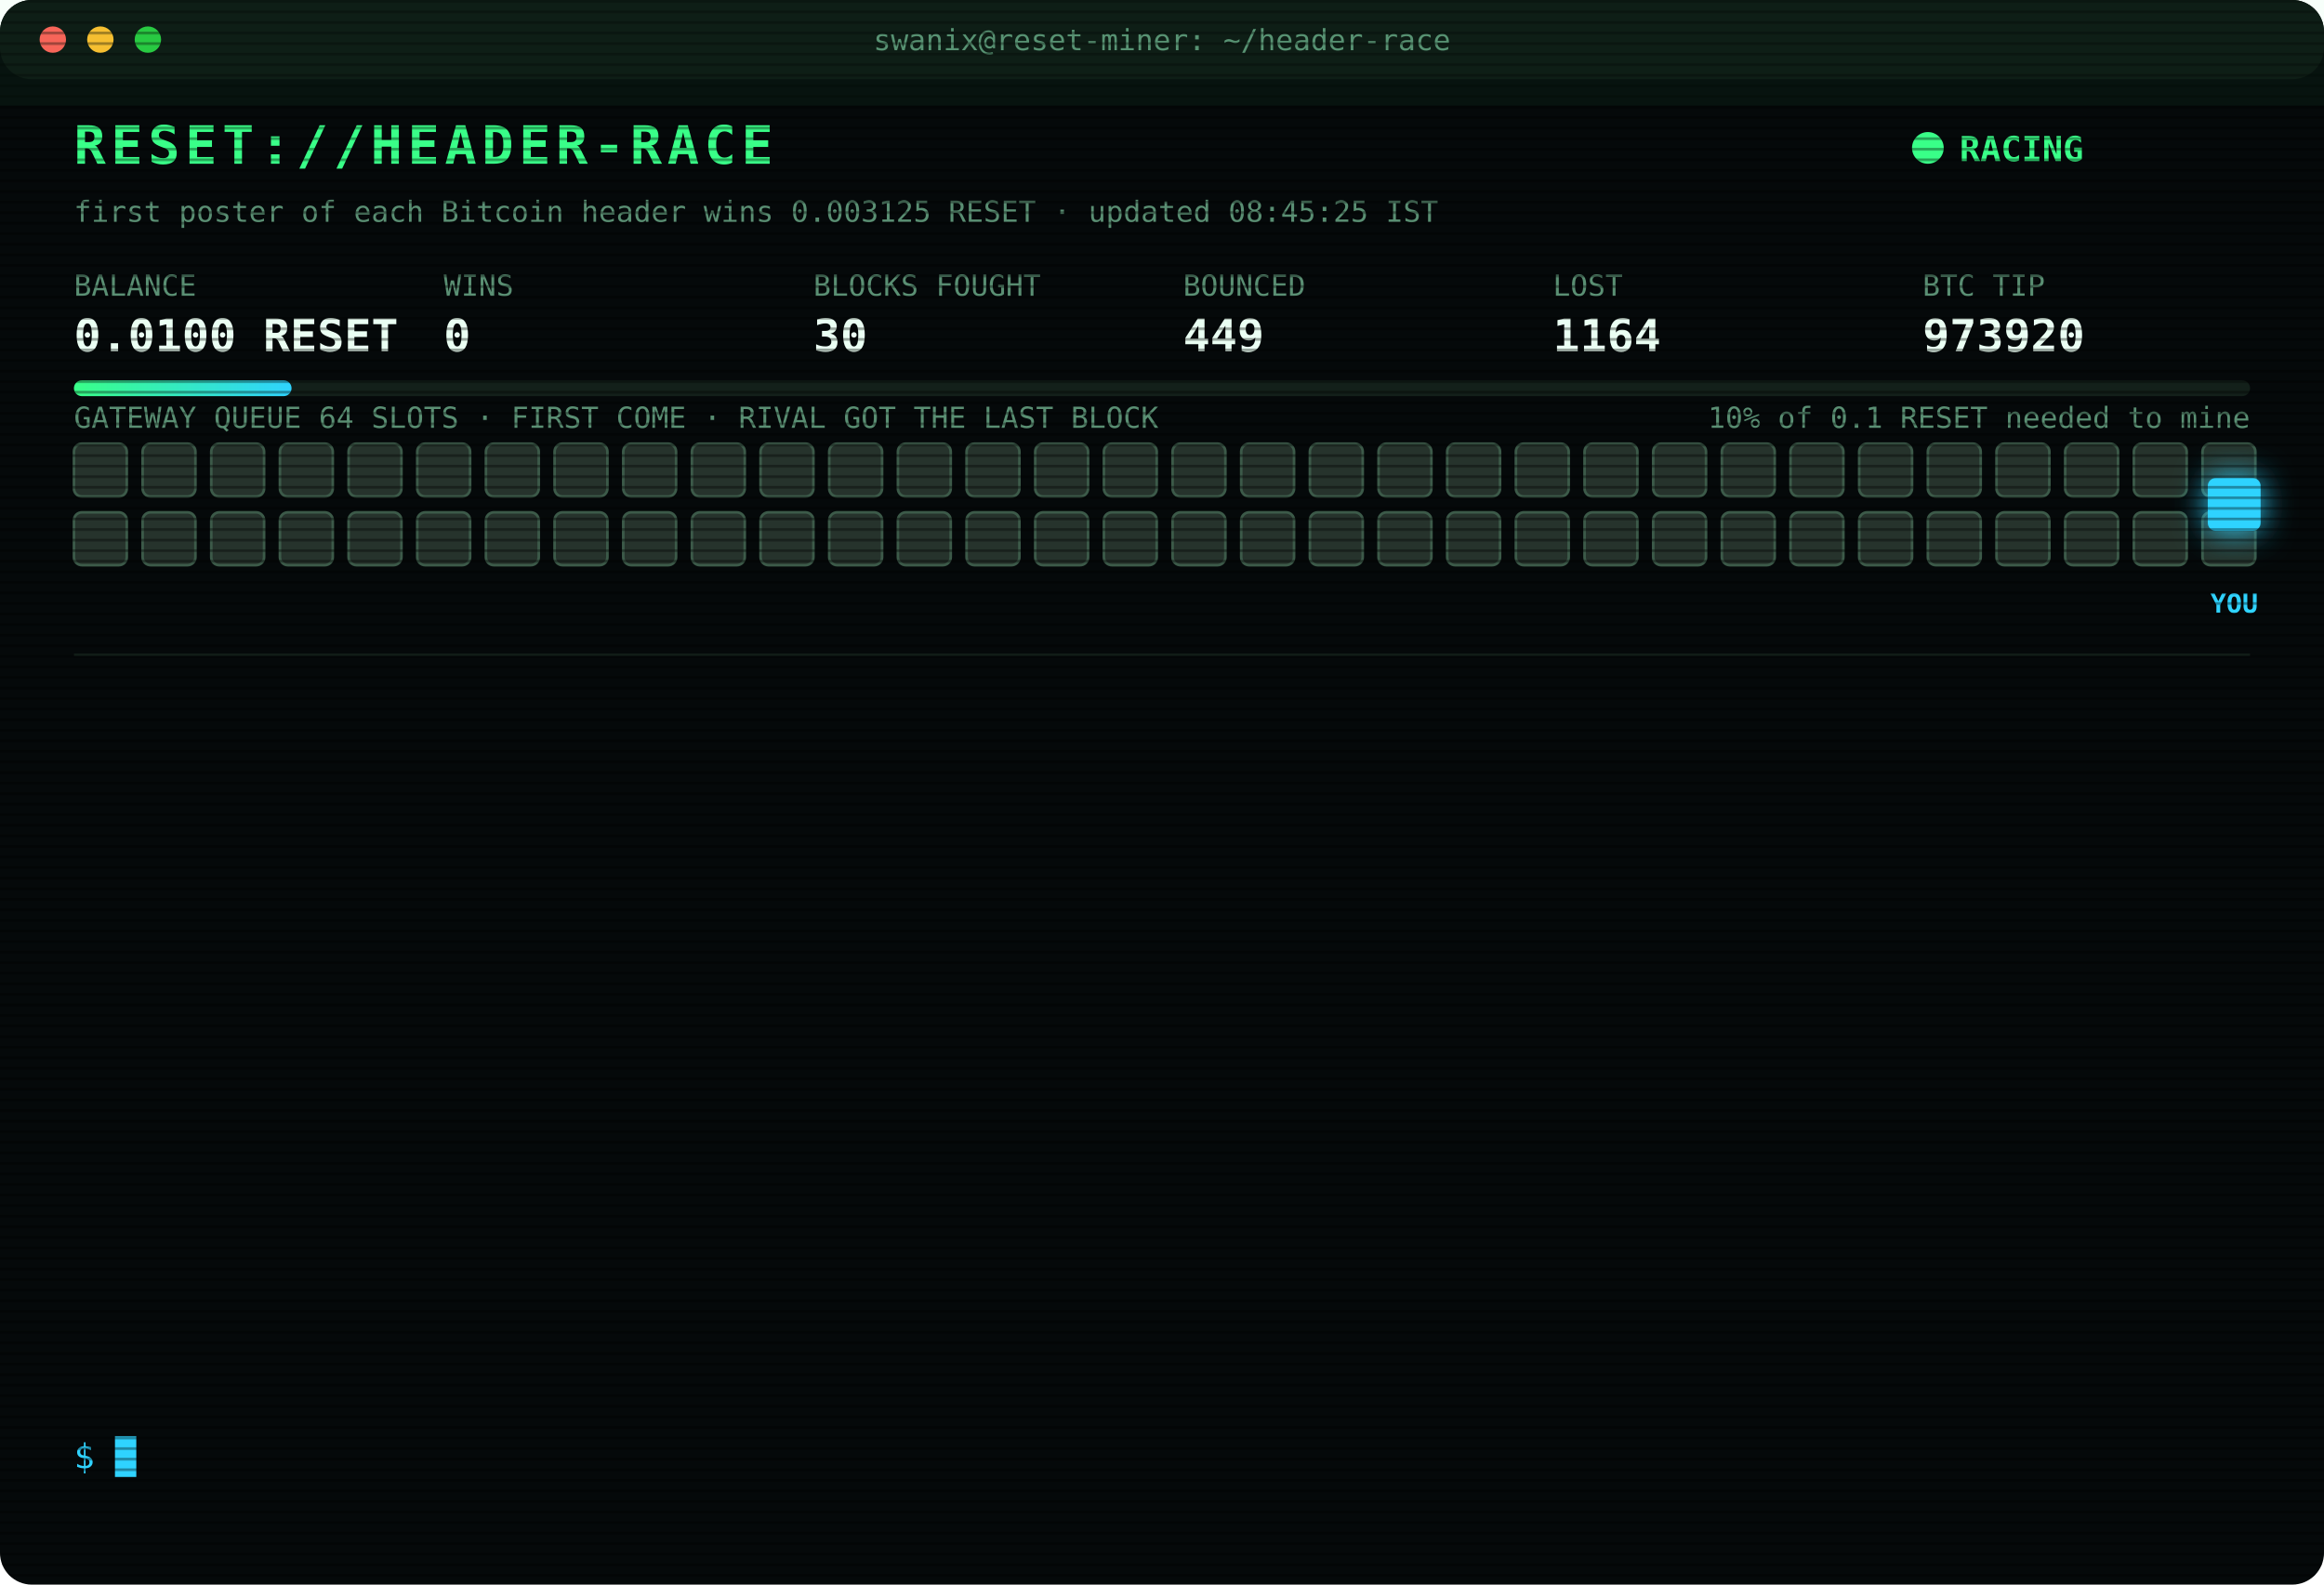
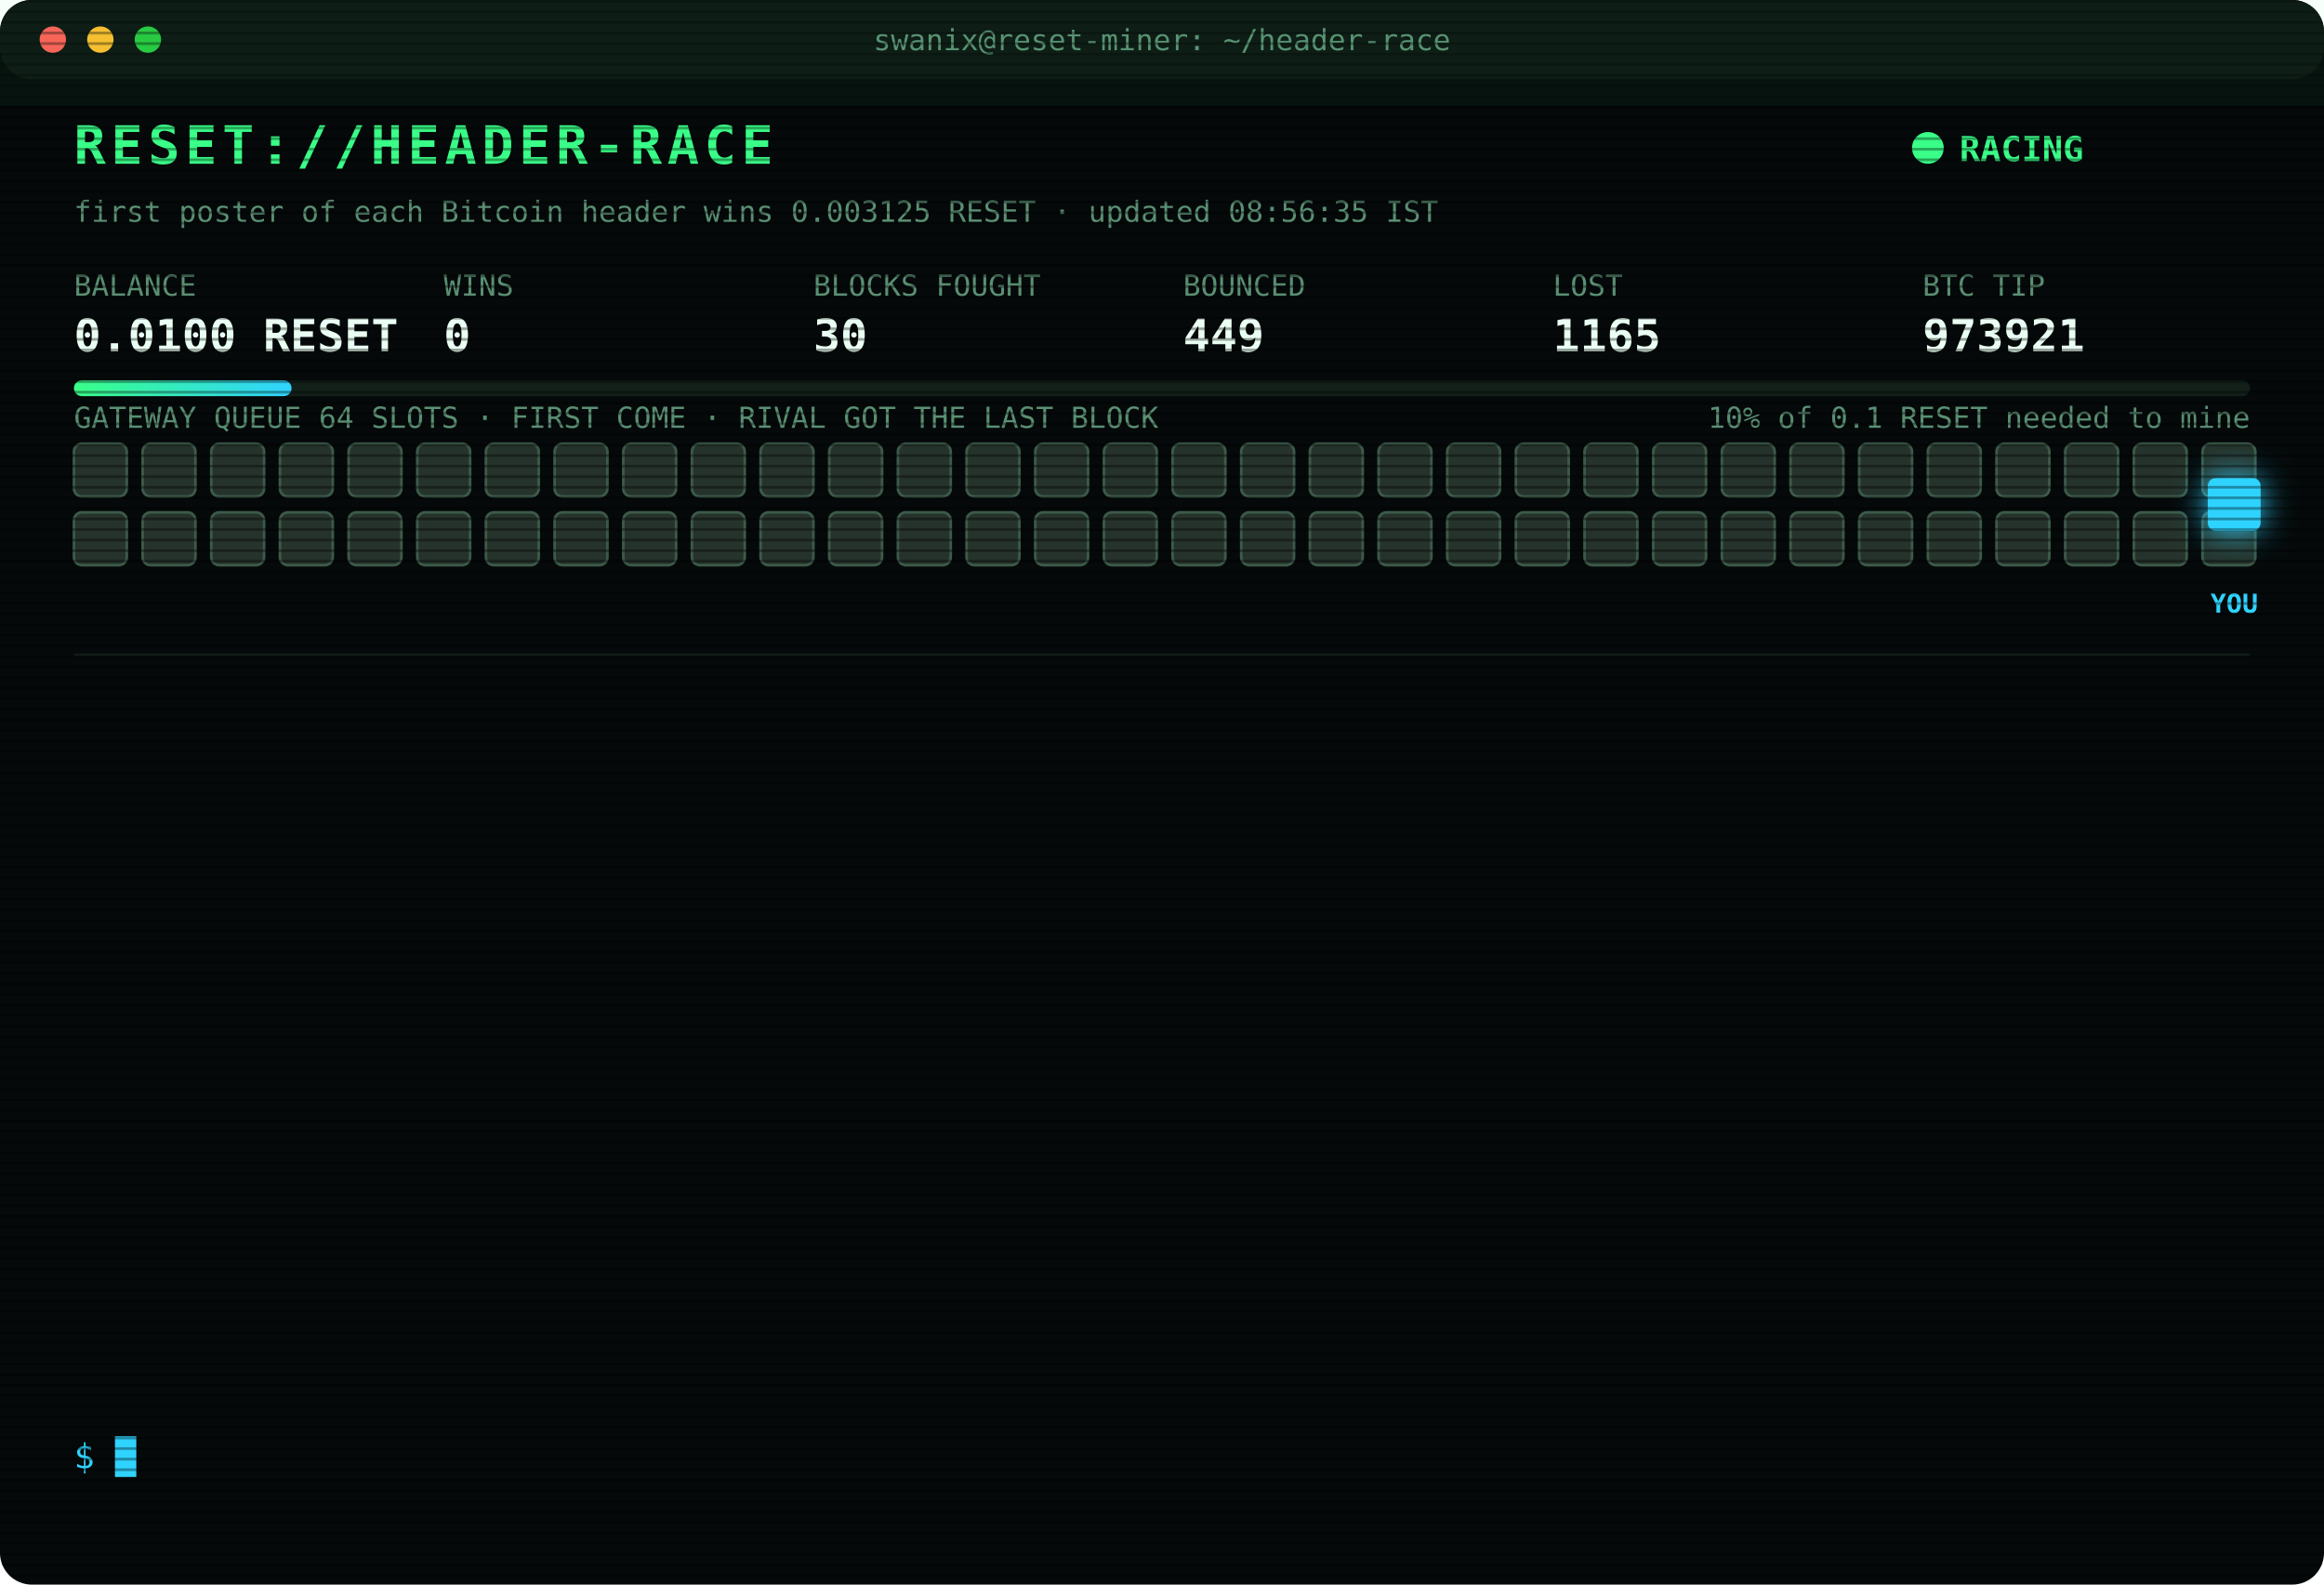
<svg xmlns="http://www.w3.org/2000/svg" width="880" height="600" viewBox="0 0 880 600" font-family="ui-monospace,SFMono-Regular,Menlo,Consolas,monospace">
  <style>
text{font-size:13px;fill:#7CFFB2}
.title{font-size:20px;font-weight:700;fill:#39FF88;letter-spacing:2px;animation:glitch 3s infinite steps(1)}
.sub{fill:#2fd3ff}.k{fill:#5a8f73;font-size:11px}.v{font-size:17px;font-weight:700;fill:#eafff3}
.ts{fill:#3f6b56}.boot{fill:#2fd3ff}.dim{fill:#5a8f73}.bad{fill:#ff4d6d}.warn{fill:#ffd23f}.mag{fill:#ff5cf0}.win{fill:#39FF88;font-weight:700}
.tag{font-size:10px;fill:#2fd3ff;font-weight:700}
.rival{fill:#26332c;stroke:#3c5a49;animation:jam 1.2s infinite alternate}
.idle{fill:#141c18;stroke:#22302a;animation:breathe 4s infinite}
.me{fill:#2fd3ff;filter:drop-shadow(0 0 6px #2fd3ff)}
.hover{animation:nudge 1.1s infinite ease-in-out}.bounce{animation:kick 1.4s infinite}
.ln{opacity:0;animation:in .4s forwards}
.cur{animation:blink 1s infinite steps(1)}
.scan{animation:scan 6s infinite linear}
.led{animation:blink 1.4s infinite}
@keyframes in{from{opacity:0;transform:translateX(-6px)}to{opacity:1;transform:none}}
@keyframes blink{50%{opacity:0}}
@keyframes jam{to{fill:#33463b}}
@keyframes breathe{50%{opacity:.4}}
@keyframes nudge{50%{transform:translateX(-10px)}}
@keyframes kick{0%,100%{transform:none}30%{transform:translateX(-14px)}55%{transform:translateX(10px) translateY(-6px)}}
@keyframes glitch{0%,92%{transform:none}93%{transform:translateX(2px);fill:#ff4d6d}95%{transform:translateX(-2px);fill:#2fd3ff}97%{transform:none}}
@keyframes scan{from{transform:translateY(-40px)}to{transform:translateY(600px)}}
</style>
  <defs>
    <pattern id="sl" width="4" height="4" patternUnits="userSpaceOnUse">
      <rect width="4" height="1" fill="#000" opacity=".35" />
    </pattern>
    <linearGradient id="bar">
      <stop offset="0" stop-color="#39FF88" />
      <stop offset="1" stop-color="#2fd3ff" />
    </linearGradient>
  </defs>
  <rect width="880" height="600" rx="12" fill="#05090a" />
  <rect width="880" height="30" rx="12" fill="#0d1512" />
  <circle cx="20" cy="15" r="5" fill="#ff5f57" />
  <circle cx="38" cy="15" r="5" fill="#febc2e" />
  <circle cx="56" cy="15" r="5" fill="#28c840" />
  <text x="440" y="19" text-anchor="middle" class="k">swanix@reset-miner: ~/header-race</text>
  <text x="28" y="62" class="title">RESET://HEADER-RACE</text>
  <circle class="led" cx="730" cy="56" r="6" fill="#39FF88" />
  <text x="742" y="61" class="win">RACING</text>
-   <text x="28" y="84" class="k">first poster of each Bitcoin header wins 0.003125 RESET · updated 08:45:25 IST</text>
+   <text x="28" y="84" class="k">first poster of each Bitcoin header wins 0.003125 RESET · updated 08:56:35 IST</text>
  <text x="28" y="112" class="k">BALANCE</text>
  <text x="28" y="133" class="v">0.0100 RESET</text>
  <text x="168" y="112" class="k">WINS</text>
  <text x="168" y="133" class="v">0</text>
  <text x="308" y="112" class="k">BLOCKS FOUGHT</text>
  <text x="308" y="133" class="v">30</text>
  <text x="448" y="112" class="k">BOUNCED</text>
  <text x="448" y="133" class="v">449</text>
  <text x="588" y="112" class="k">LOST</text>
-   <text x="588" y="133" class="v">1164</text>
+   <text x="588" y="133" class="v">1165</text>
  <text x="728" y="112" class="k">BTC TIP</text>
-   <text x="728" y="133" class="v">973920</text>
+   <text x="728" y="133" class="v">973921</text>
  <rect x="28" y="144" width="824" height="6" rx="3" fill="#13201a" />
  <rect x="28" y="144" width="82.4" height="6" rx="3" fill="url(#bar)" />
  <text x="852" y="162" text-anchor="end" class="k">10% of 0.1 RESET needed to mine</text>
  <text x="28" y="162" class="k">GATEWAY QUEUE 64 SLOTS · FIRST COME · RIVAL GOT THE LAST BLOCK</text>
  <rect class="rival" x="28" y="168" width="20" height="20" rx="3" style="animation-delay:0.00s" />
  <rect class="rival" x="54" y="168" width="20" height="20" rx="3" style="animation-delay:0.05s" />
  <rect class="rival" x="80" y="168" width="20" height="20" rx="3" style="animation-delay:0.10s" />
  <rect class="rival" x="106" y="168" width="20" height="20" rx="3" style="animation-delay:0.15s" />
  <rect class="rival" x="132" y="168" width="20" height="20" rx="3" style="animation-delay:0.20s" />
  <rect class="rival" x="158" y="168" width="20" height="20" rx="3" style="animation-delay:0.25s" />
  <rect class="rival" x="184" y="168" width="20" height="20" rx="3" style="animation-delay:0.30s" />
  <rect class="rival" x="210" y="168" width="20" height="20" rx="3" style="animation-delay:0.35s" />
  <rect class="rival" x="236" y="168" width="20" height="20" rx="3" style="animation-delay:0.40s" />
  <rect class="rival" x="262" y="168" width="20" height="20" rx="3" style="animation-delay:0.45s" />
  <rect class="rival" x="288" y="168" width="20" height="20" rx="3" style="animation-delay:0.50s" />
  <rect class="rival" x="314" y="168" width="20" height="20" rx="3" style="animation-delay:0.55s" />
  <rect class="rival" x="340" y="168" width="20" height="20" rx="3" style="animation-delay:0.60s" />
  <rect class="rival" x="366" y="168" width="20" height="20" rx="3" style="animation-delay:0.65s" />
  <rect class="rival" x="392" y="168" width="20" height="20" rx="3" style="animation-delay:0.70s" />
  <rect class="rival" x="418" y="168" width="20" height="20" rx="3" style="animation-delay:0.75s" />
  <rect class="rival" x="444" y="168" width="20" height="20" rx="3" style="animation-delay:0.80s" />
  <rect class="rival" x="470" y="168" width="20" height="20" rx="3" style="animation-delay:0.85s" />
  <rect class="rival" x="496" y="168" width="20" height="20" rx="3" style="animation-delay:0.90s" />
  <rect class="rival" x="522" y="168" width="20" height="20" rx="3" style="animation-delay:0.95s" />
  <rect class="rival" x="548" y="168" width="20" height="20" rx="3" style="animation-delay:1.00s" />
  <rect class="rival" x="574" y="168" width="20" height="20" rx="3" style="animation-delay:1.05s" />
  <rect class="rival" x="600" y="168" width="20" height="20" rx="3" style="animation-delay:1.10s" />
  <rect class="rival" x="626" y="168" width="20" height="20" rx="3" style="animation-delay:1.15s" />
  <rect class="rival" x="652" y="168" width="20" height="20" rx="3" style="animation-delay:1.20s" />
  <rect class="rival" x="678" y="168" width="20" height="20" rx="3" style="animation-delay:1.25s" />
  <rect class="rival" x="704" y="168" width="20" height="20" rx="3" style="animation-delay:1.30s" />
  <rect class="rival" x="730" y="168" width="20" height="20" rx="3" style="animation-delay:1.35s" />
  <rect class="rival" x="756" y="168" width="20" height="20" rx="3" style="animation-delay:1.40s" />
  <rect class="rival" x="782" y="168" width="20" height="20" rx="3" style="animation-delay:1.45s" />
  <rect class="rival" x="808" y="168" width="20" height="20" rx="3" style="animation-delay:1.50s" />
  <rect class="rival" x="834" y="168" width="20" height="20" rx="3" style="animation-delay:1.55s" />
  <rect class="rival" x="28" y="194" width="20" height="20" rx="3" style="animation-delay:1.60s" />
  <rect class="rival" x="54" y="194" width="20" height="20" rx="3" style="animation-delay:1.65s" />
  <rect class="rival" x="80" y="194" width="20" height="20" rx="3" style="animation-delay:1.70s" />
  <rect class="rival" x="106" y="194" width="20" height="20" rx="3" style="animation-delay:1.75s" />
  <rect class="rival" x="132" y="194" width="20" height="20" rx="3" style="animation-delay:1.80s" />
  <rect class="rival" x="158" y="194" width="20" height="20" rx="3" style="animation-delay:1.85s" />
  <rect class="rival" x="184" y="194" width="20" height="20" rx="3" style="animation-delay:1.90s" />
  <rect class="rival" x="210" y="194" width="20" height="20" rx="3" style="animation-delay:1.95s" />
  <rect class="rival" x="236" y="194" width="20" height="20" rx="3" style="animation-delay:2.00s" />
  <rect class="rival" x="262" y="194" width="20" height="20" rx="3" style="animation-delay:2.05s" />
  <rect class="rival" x="288" y="194" width="20" height="20" rx="3" style="animation-delay:2.10s" />
  <rect class="rival" x="314" y="194" width="20" height="20" rx="3" style="animation-delay:2.15s" />
  <rect class="rival" x="340" y="194" width="20" height="20" rx="3" style="animation-delay:2.20s" />
  <rect class="rival" x="366" y="194" width="20" height="20" rx="3" style="animation-delay:2.25s" />
  <rect class="rival" x="392" y="194" width="20" height="20" rx="3" style="animation-delay:2.30s" />
  <rect class="rival" x="418" y="194" width="20" height="20" rx="3" style="animation-delay:2.35s" />
  <rect class="rival" x="444" y="194" width="20" height="20" rx="3" style="animation-delay:2.40s" />
  <rect class="rival" x="470" y="194" width="20" height="20" rx="3" style="animation-delay:2.45s" />
  <rect class="rival" x="496" y="194" width="20" height="20" rx="3" style="animation-delay:2.50s" />
  <rect class="rival" x="522" y="194" width="20" height="20" rx="3" style="animation-delay:2.55s" />
  <rect class="rival" x="548" y="194" width="20" height="20" rx="3" style="animation-delay:2.60s" />
  <rect class="rival" x="574" y="194" width="20" height="20" rx="3" style="animation-delay:2.65s" />
  <rect class="rival" x="600" y="194" width="20" height="20" rx="3" style="animation-delay:2.70s" />
  <rect class="rival" x="626" y="194" width="20" height="20" rx="3" style="animation-delay:2.75s" />
  <rect class="rival" x="652" y="194" width="20" height="20" rx="3" style="animation-delay:2.80s" />
  <rect class="rival" x="678" y="194" width="20" height="20" rx="3" style="animation-delay:2.85s" />
  <rect class="rival" x="704" y="194" width="20" height="20" rx="3" style="animation-delay:2.90s" />
  <rect class="rival" x="730" y="194" width="20" height="20" rx="3" style="animation-delay:2.95s" />
  <rect class="rival" x="756" y="194" width="20" height="20" rx="3" style="animation-delay:3.00s" />
  <rect class="rival" x="782" y="194" width="20" height="20" rx="3" style="animation-delay:3.05s" />
  <rect class="rival" x="808" y="194" width="20" height="20" rx="3" style="animation-delay:3.10s" />
  <rect class="rival" x="834" y="194" width="20" height="20" rx="3" style="animation-delay:3.15s" />
  <g class="hover">
    <rect class="me" x="836" y="181" width="20" height="20" rx="3" />
    <text class="tag" x="846" y="232" text-anchor="middle">YOU</text>
  </g>
  <line x1="28" x2="852" y1="248" y2="248" stroke="#13201a" />
  <g class="ln" style="animation-delay:0.40s">
-     <text x="28" y="270" class="ts">07:12:57</text>
-     <text x="104" y="270" class="bad">[LOST] #973909 taken by a rival miner</text>
+     <text x="28" y="270" class="ts">07:14:35</text>
+     <text x="104" y="270" class="bad">[GATEWAY DOWN] no response · 5001ms</text>
  </g>
  <g class="ln" style="animation-delay:0.65s">
-     <text x="28" y="292" class="ts">07:14:35</text>
-     <text x="104" y="292" class="bad">[GATEWAY DOWN] no response · 5001ms</text>
+     <text x="28" y="292" class="ts">07:19:46</text>
+     <text x="104" y="292" class="bad">[LOST] #973910 taken by a rival miner</text>
  </g>
  <g class="ln" style="animation-delay:0.90s">
-     <text x="28" y="314" class="ts">07:19:46</text>
-     <text x="104" y="314" class="bad">[LOST] #973910 taken by a rival miner</text>
+     <text x="28" y="314" class="ts">07:24:33</text>
+     <text x="104" y="314" class="bad">[LOST] #973911 taken by a rival miner</text>
  </g>
  <g class="ln" style="animation-delay:1.15s">
-     <text x="28" y="336" class="ts">07:24:33</text>
-     <text x="104" y="336" class="bad">[LOST] #973911 taken by a rival miner</text>
+     <text x="28" y="336" class="ts">07:48:17</text>
+     <text x="104" y="336" class="bad">[LOST] #973912 taken by a rival miner</text>
  </g>
  <g class="ln" style="animation-delay:1.40s">
-     <text x="28" y="358" class="ts">07:48:17</text>
-     <text x="104" y="358" class="bad">[LOST] #973912 taken by a rival miner</text>
+     <text x="28" y="358" class="ts">07:50:34</text>
+     <text x="104" y="358" class="bad">[LOST] #973913 taken by a rival miner</text>
  </g>
  <g class="ln" style="animation-delay:1.65s">
-     <text x="28" y="380" class="ts">07:50:34</text>
-     <text x="104" y="380" class="bad">[LOST] #973913 taken by a rival miner</text>
+     <text x="28" y="380" class="ts">07:54:35</text>
+     <text x="104" y="380" class="bad">[LOST] #973914 taken by a rival miner</text>
  </g>
  <g class="ln" style="animation-delay:1.90s">
-     <text x="28" y="402" class="ts">07:54:35</text>
-     <text x="104" y="402" class="bad">[LOST] #973914 taken by a rival miner</text>
+     <text x="28" y="402" class="ts">08:07:54</text>
+     <text x="104" y="402" class="bad">[LOST] #973915 taken by a rival miner</text>
  </g>
  <g class="ln" style="animation-delay:2.15s">
-     <text x="28" y="424" class="ts">08:07:54</text>
-     <text x="104" y="424" class="bad">[LOST] #973915 taken by a rival miner</text>
+     <text x="28" y="424" class="ts">08:13:48</text>
+     <text x="104" y="424" class="bad">[LOST] #973916 taken by a rival miner</text>
  </g>
  <g class="ln" style="animation-delay:2.40s">
-     <text x="28" y="446" class="ts">08:13:48</text>
-     <text x="104" y="446" class="bad">[LOST] #973916 taken by a rival miner</text>
+     <text x="28" y="446" class="ts">08:14:50</text>
+     <text x="104" y="446" class="bad">[LOST] #973917 taken by a rival miner</text>
  </g>
  <g class="ln" style="animation-delay:2.65s">
-     <text x="28" y="468" class="ts">08:14:50</text>
-     <text x="104" y="468" class="bad">[LOST] #973917 taken by a rival miner</text>
+     <text x="28" y="468" class="ts">08:16:52</text>
+     <text x="104" y="468" class="bad">[LOST] #973918 taken by a rival miner</text>
  </g>
  <g class="ln" style="animation-delay:2.90s">
-     <text x="28" y="490" class="ts">08:16:52</text>
-     <text x="104" y="490" class="bad">[LOST] #973918 taken by a rival miner</text>
+     <text x="28" y="490" class="ts">08:27:33</text>
+     <text x="104" y="490" class="bad">[LOST] #973919 taken by a rival miner</text>
  </g>
  <g class="ln" style="animation-delay:3.15s">
-     <text x="28" y="512" class="ts">08:27:33</text>
-     <text x="104" y="512" class="bad">[LOST] #973919 taken by a rival miner</text>
+     <text x="28" y="512" class="ts">08:41:56</text>
+     <text x="104" y="512" class="bad">[LOST] #973920 taken by a rival miner</text>
  </g>
  <g class="ln" style="animation-delay:3.40s">
-     <text x="28" y="534" class="ts">08:41:56</text>
-     <text x="104" y="534" class="bad">[LOST] #973920 taken by a rival miner</text>
+     <text x="28" y="534" class="ts">08:56:35</text>
+     <text x="104" y="534" class="bad">[LOST] #973921 taken by a rival miner</text>
  </g>
  <text x="28" y="556" class="sub">$ <tspan class="cur">█</tspan>
  </text>
  <rect width="880" height="600" rx="12" fill="url(#sl)" pointer-events="none" />
  <rect class="scan" width="880" height="40" fill="#39FF88" opacity=".04" />
</svg>
